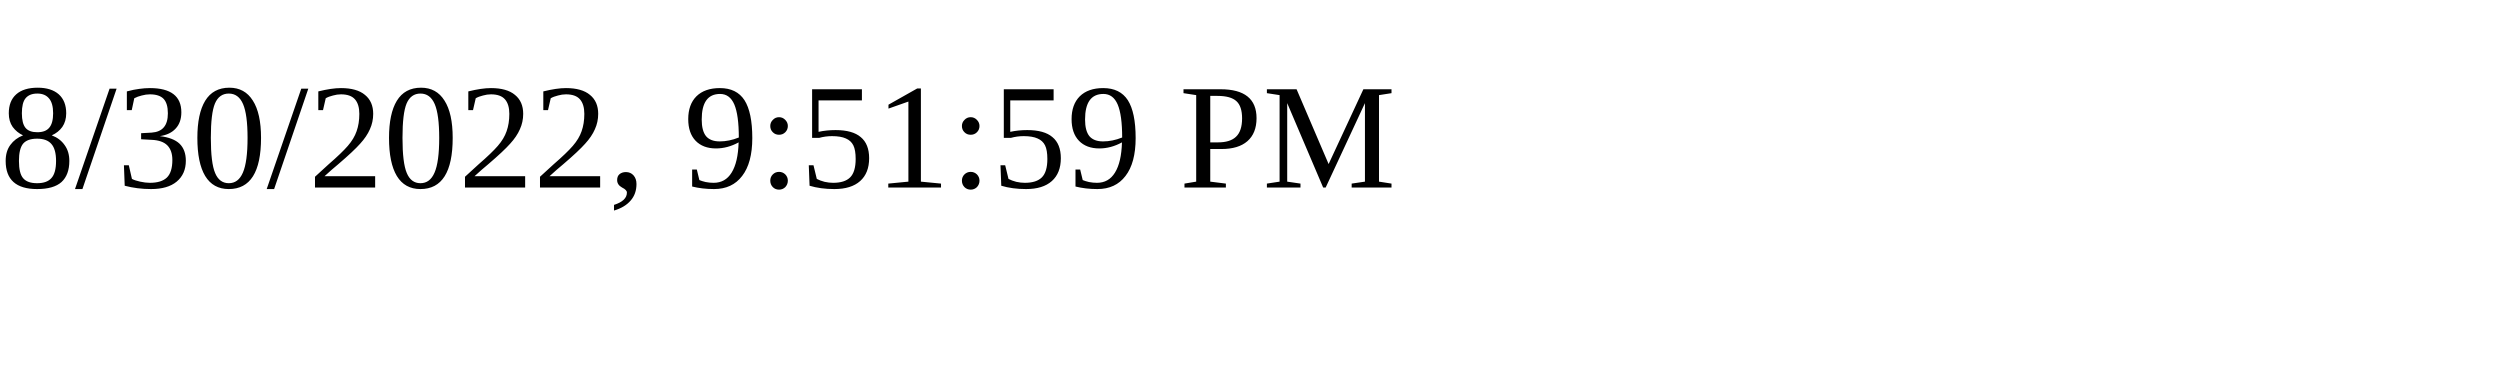
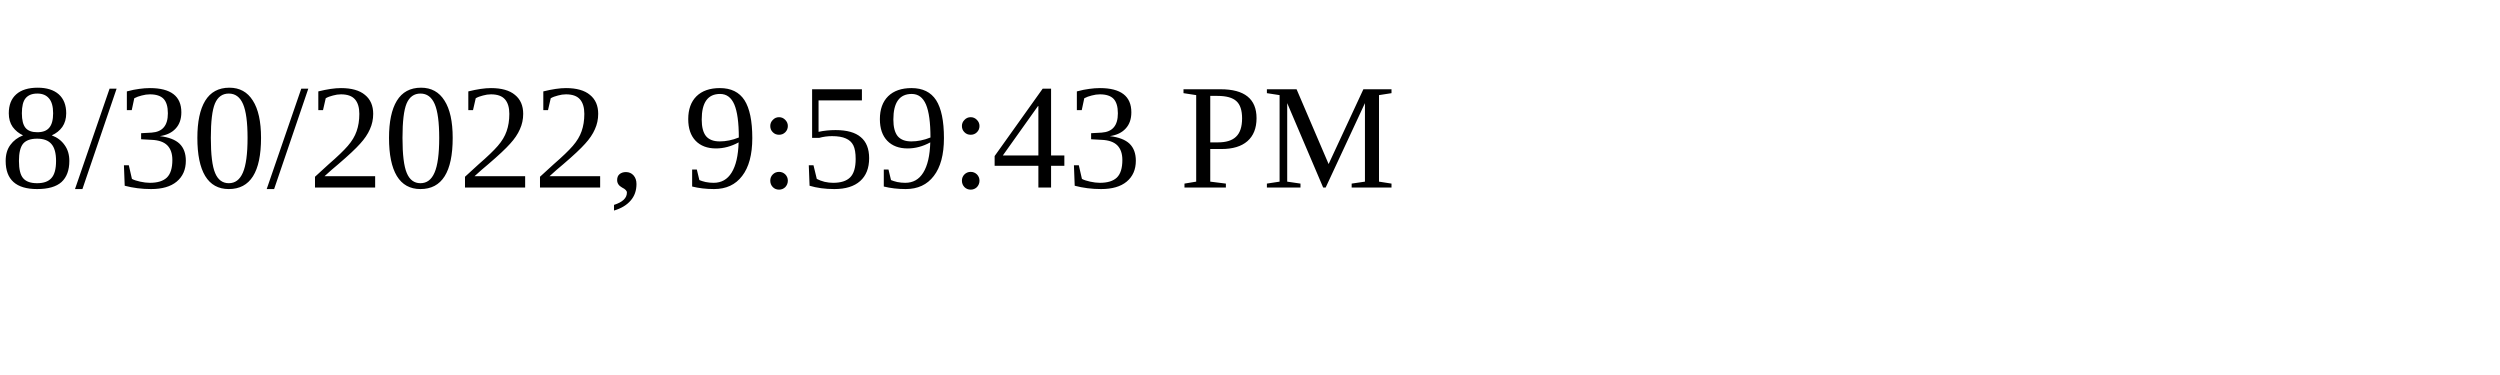
<svg xmlns="http://www.w3.org/2000/svg" height="30" width="200">
-   <text x="0" y="15">8/30/2022, 9:51:59 PM</text>
+   <text x="0" y="15">8/30/2022, 9:59:43 PM</text>
</svg>
